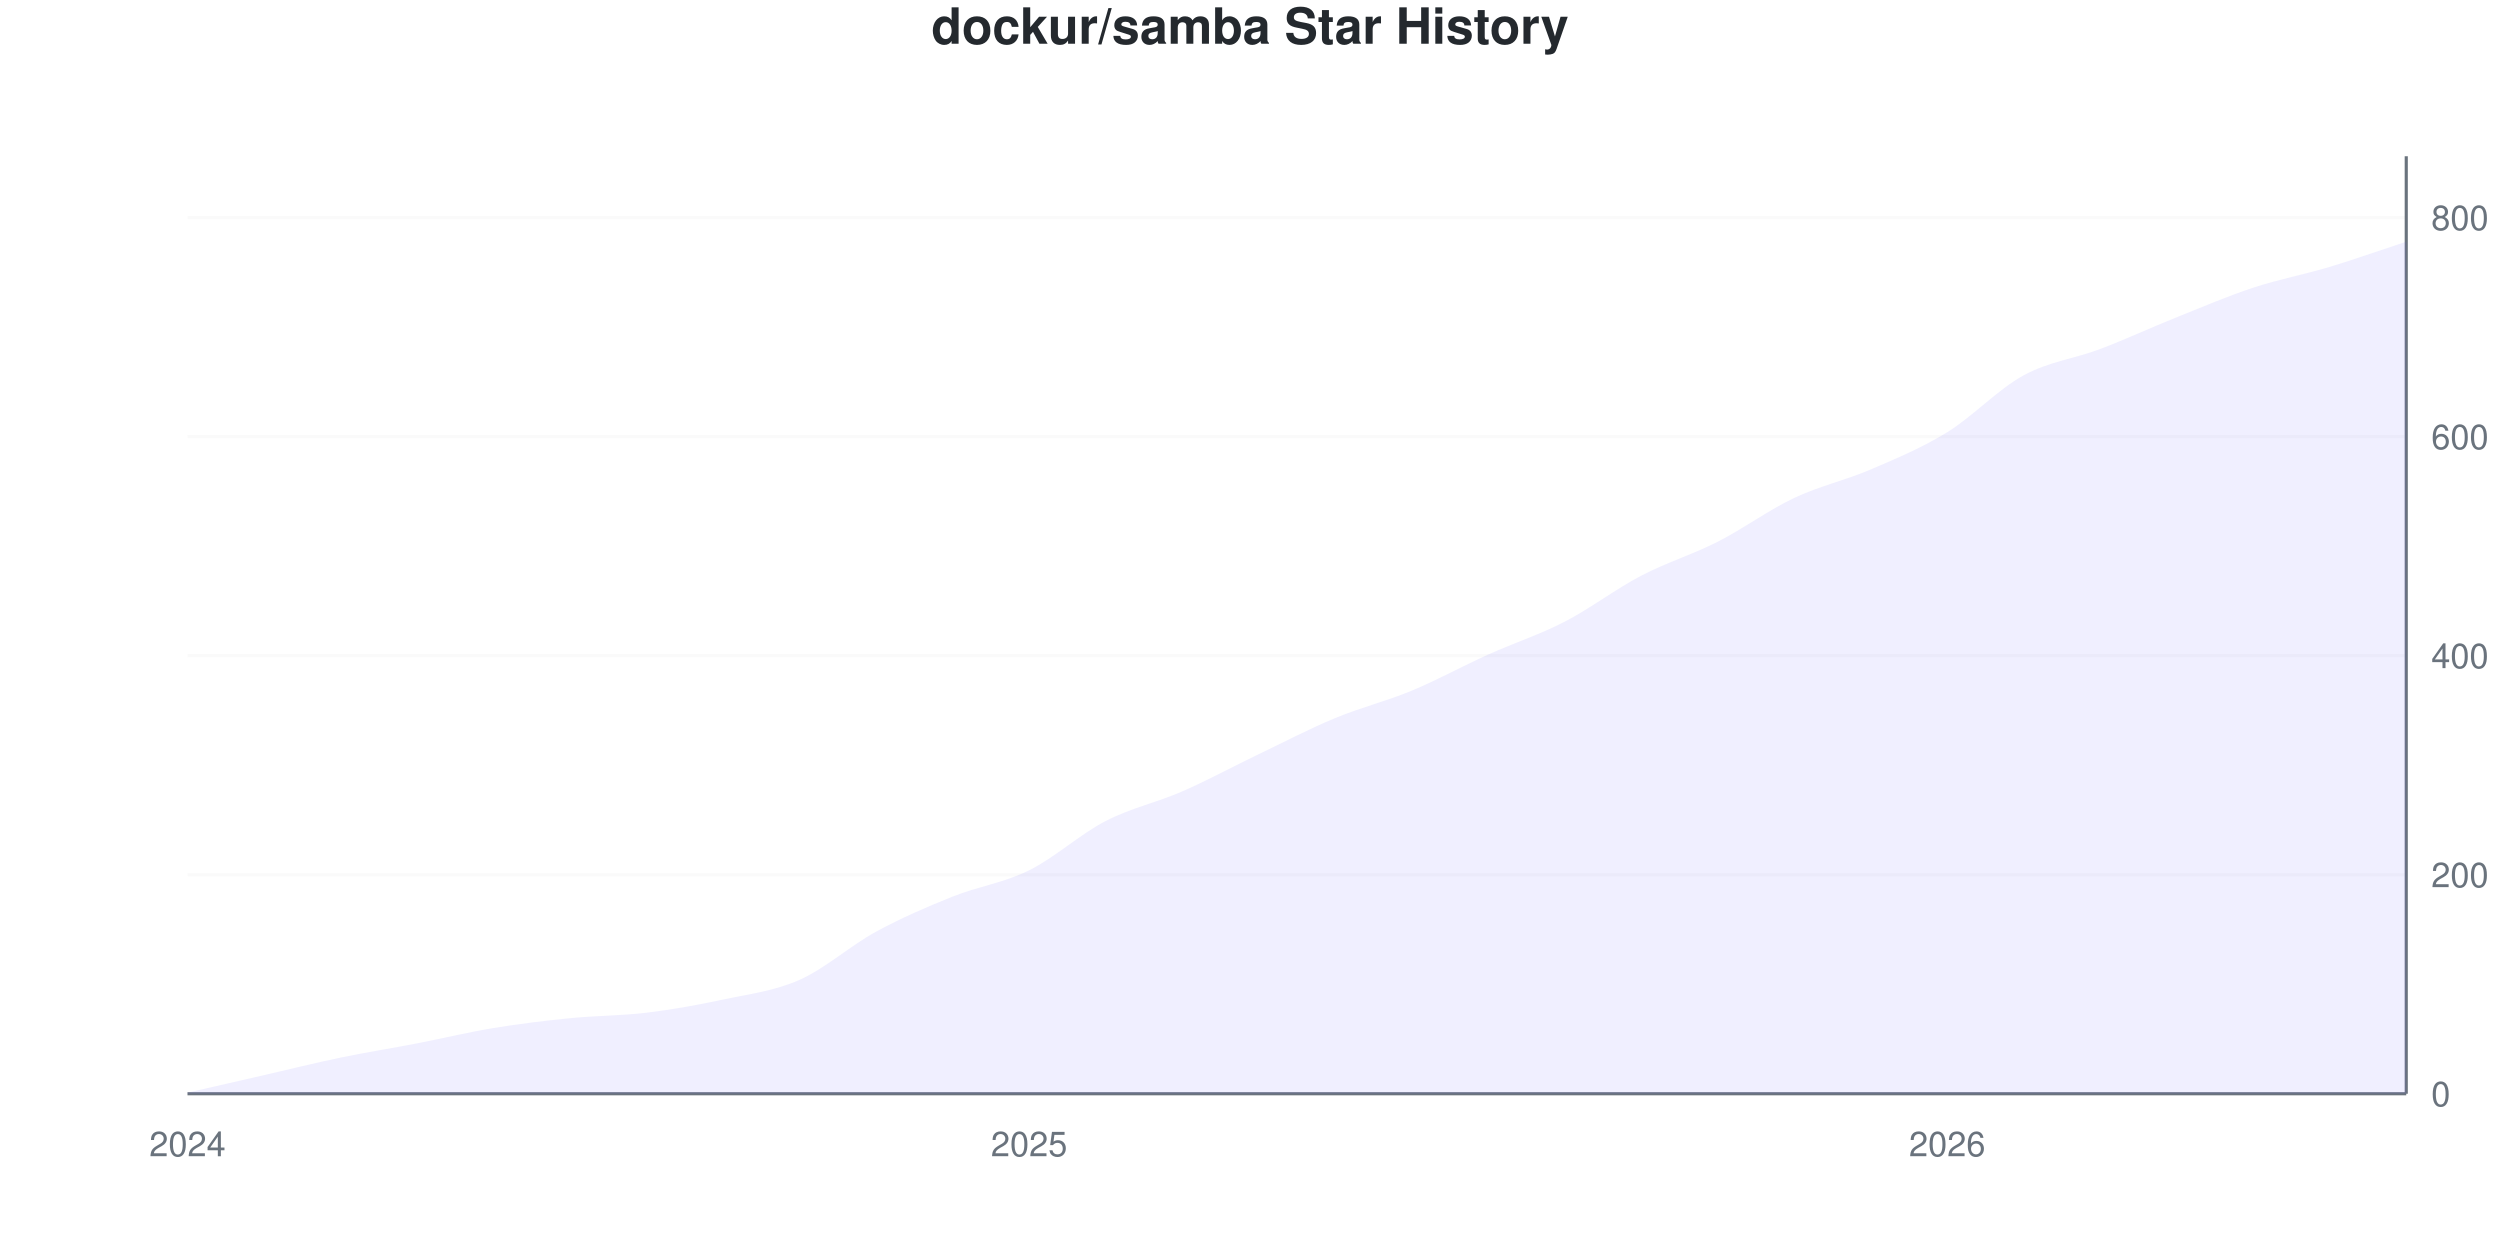
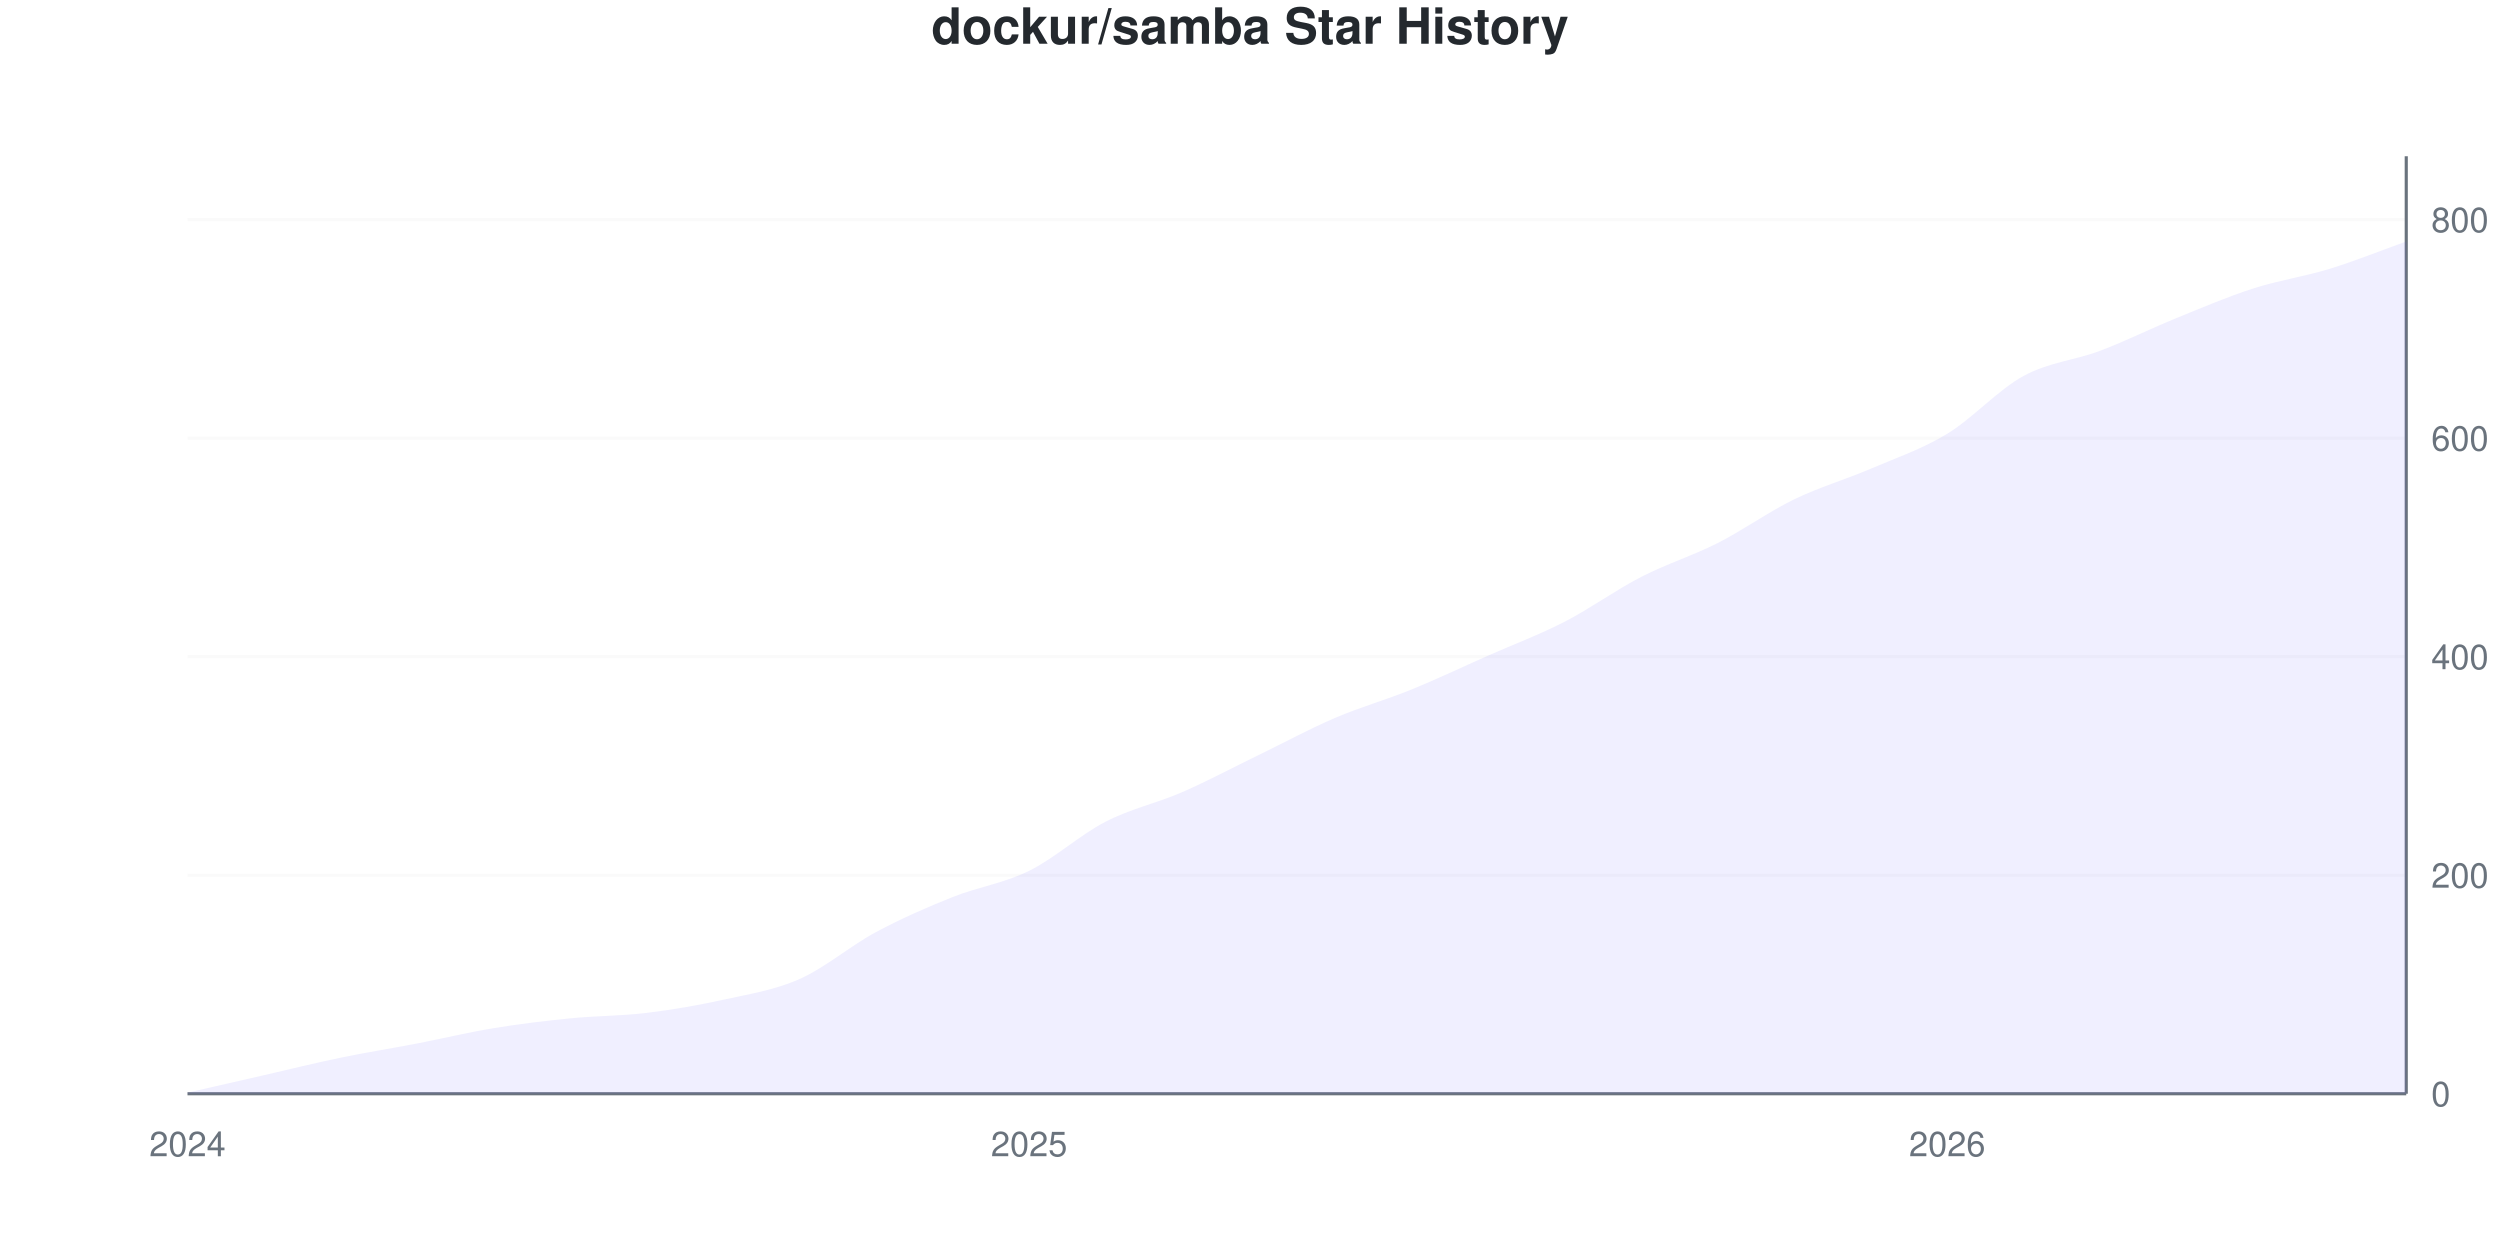
<svg xmlns="http://www.w3.org/2000/svg" viewBox="0 0 800 400" width="800" height="400">
  <style>
    @keyframes drawLine {
      to { stroke-dashoffset: 0; }
    }
    @keyframes fadeInPoint {
      from { opacity: 0; }
      to { opacity: 1; }
    }
    .data-line-0 {
      stroke-dasharray: 1153;
      stroke-dashoffset: 1153;
      animation: drawLine 2s ease-out forwards;
    }
    .data-point {
      opacity: 0;
      animation: fadeInPoint 0.5s ease-out forwards;
    }
    .chart-bg { fill: #fff; }
    .chart-text { fill: #24292e; }
    .chart-muted { fill: #6a737d; }
    .chart-grid { stroke: #eee; }
    .chart-axis { stroke: #6a737d; }
    @media (prefers-color-scheme: dark) {
      .chart-bg { fill: #0d1117; }
      .chart-text { fill: #e6edf3; }
      .chart-muted { fill: #8b949e; }
      .chart-grid { stroke: #21262d; }
      .chart-axis { stroke: #8b949e; }
    }
  </style>
  <rect width="800" height="400" class="chart-bg" />
  <text x="400" y="14" text-anchor="middle" class="chart-text" font-size="16" font-weight="bold" font-family="-apple-system, BlinkMacSystemFont, 'Segoe UI', Helvetica, Arial, sans-serif">dockur/samba Star History</text>
  <g class="grid">
    <line x1="60" y1="350" x2="770" y2="350" class="chart-grid" stroke-opacity="0.3" />
    <text x="778" y="354" text-anchor="start" class="chart-muted" font-size="11" font-family="-apple-system, BlinkMacSystemFont, 'Segoe UI', Helvetica, Arial, sans-serif">0</text>
-     <line x1="60" y1="279.907" x2="770" y2="279.907" class="chart-grid" stroke-opacity="0.3" />
-     <text x="778" y="283.907" text-anchor="start" class="chart-muted" font-size="11" font-family="-apple-system, BlinkMacSystemFont, 'Segoe UI', Helvetica, Arial, sans-serif">200</text>
-     <line x1="60" y1="209.813" x2="770" y2="209.813" class="chart-grid" stroke-opacity="0.3" />
-     <text x="778" y="213.813" text-anchor="start" class="chart-muted" font-size="11" font-family="-apple-system, BlinkMacSystemFont, 'Segoe UI', Helvetica, Arial, sans-serif">400</text>
-     <line x1="60" y1="139.72" x2="770" y2="139.72" class="chart-grid" stroke-opacity="0.3" />
-     <text x="778" y="143.72" text-anchor="start" class="chart-muted" font-size="11" font-family="-apple-system, BlinkMacSystemFont, 'Segoe UI', Helvetica, Arial, sans-serif">600</text>
-     <line x1="60" y1="69.626" x2="770" y2="69.626" class="chart-grid" stroke-opacity="0.3" />
-     <text x="778" y="73.626" text-anchor="start" class="chart-muted" font-size="11" font-family="-apple-system, BlinkMacSystemFont, 'Segoe UI', Helvetica, Arial, sans-serif">800</text>
+     <line x1="60" y1="280.07" x2="770" y2="280.07" class="chart-grid" stroke-opacity="0.3" />
+     <text x="778" y="284.07" text-anchor="start" class="chart-muted" font-size="11" font-family="-apple-system, BlinkMacSystemFont, 'Segoe UI', Helvetica, Arial, sans-serif">200</text>
+     <line x1="60" y1="210.14" x2="770" y2="210.14" class="chart-grid" stroke-opacity="0.3" />
+     <text x="778" y="214.14" text-anchor="start" class="chart-muted" font-size="11" font-family="-apple-system, BlinkMacSystemFont, 'Segoe UI', Helvetica, Arial, sans-serif">400</text>
+     <line x1="60" y1="140.21" x2="770" y2="140.21" class="chart-grid" stroke-opacity="0.3" />
+     <text x="778" y="144.21" text-anchor="start" class="chart-muted" font-size="11" font-family="-apple-system, BlinkMacSystemFont, 'Segoe UI', Helvetica, Arial, sans-serif">600</text>
+     <line x1="60" y1="70.28" x2="770" y2="70.28" class="chart-grid" stroke-opacity="0.3" />
+     <text x="778" y="74.28" text-anchor="start" class="chart-muted" font-size="11" font-family="-apple-system, BlinkMacSystemFont, 'Segoe UI', Helvetica, Arial, sans-serif">800</text>
  </g>
  <g class="milestones">
    
  </g>
  <g class="x-axis">
    <text x="60" y="370" text-anchor="middle" class="chart-muted" font-size="11" font-family="-apple-system, BlinkMacSystemFont, 'Segoe UI', Helvetica, Arial, sans-serif">2024</text>
    <text x="329.31" y="370" text-anchor="middle" class="chart-muted" font-size="11" font-family="-apple-system, BlinkMacSystemFont, 'Segoe UI', Helvetica, Arial, sans-serif">2025</text>
    <text x="623.103" y="370" text-anchor="middle" class="chart-muted" font-size="11" font-family="-apple-system, BlinkMacSystemFont, 'Segoe UI', Helvetica, Arial, sans-serif">2026</text>
  </g>
  <line x1="770" y1="50" x2="770" y2="350" class="chart-axis" stroke-width="1" />
  <line x1="60" y1="350" x2="770" y2="350" class="chart-axis" stroke-width="1" />
-   <path d="M60,350 L60,349.65 C68.161,347.78 76.322,345.911 84.483,344.042 C92.644,342.173 100.805,340.129 108.966,338.435 C117.126,336.741 125.287,335.456 133.448,333.879 C141.609,332.301 149.77,330.315 157.931,328.972 C166.092,327.629 174.253,326.636 182.414,325.818 C190.575,325 198.736,325.058 206.897,324.065 C215.057,323.072 223.218,321.612 231.379,319.86 C239.54,318.107 247.701,317.173 255.862,313.551 C264.023,309.93 272.184,302.57 280.345,298.131 C288.506,293.692 296.667,290.187 304.828,286.916 C312.989,283.645 321.149,282.535 329.31,278.505 C337.471,274.474 345.632,266.939 353.793,262.734 C361.954,258.528 370.115,256.834 378.276,253.271 C386.437,249.708 394.598,245.269 402.759,241.355 C410.92,237.442 419.08,233.178 427.241,229.79 C435.402,226.402 443.563,224.416 451.724,221.028 C459.885,217.64 468.046,213.143 476.207,209.463 C484.368,205.783 492.529,203.154 500.69,198.949 C508.851,194.743 517.011,188.493 525.172,184.229 C533.333,179.965 541.494,177.512 549.655,173.364 C557.816,169.217 565.977,163.201 574.138,159.346 C582.299,155.491 590.46,153.738 598.621,150.234 C606.782,146.729 614.943,143.341 623.103,138.318 C631.264,133.294 639.425,124.533 647.586,120.093 C655.747,115.654 663.908,114.778 672.069,111.682 C680.23,108.586 688.391,104.79 696.552,101.519 C704.713,98.248 712.874,94.743 721.034,92.056 C729.195,89.369 737.356,87.85 745.517,85.397 C753.678,82.944 761.839,80.023 770,77.336 L770,350 L60,350 Z" fill="#6b63ff" fill-opacity="0.1" />
-   <path d="M60,350 L60,349.65 C68.161,347.78 76.322,345.911 84.483,344.042 C92.644,342.173 100.805,340.129 108.966,338.435 C117.126,336.741 125.287,335.456 133.448,333.879 C141.609,332.301 149.77,330.315 157.931,328.972 C166.092,327.629 174.253,326.636 182.414,325.818 C190.575,325 198.736,325.058 206.897,324.065 C215.057,323.072 223.218,321.612 231.379,319.86 C239.54,318.107 247.701,317.173 255.862,313.551 C264.023,309.93 272.184,302.57 280.345,298.131 C288.506,293.692 296.667,290.187 304.828,286.916 C312.989,283.645 321.149,282.535 329.31,278.505 C337.471,274.474 345.632,266.939 353.793,262.734 C361.954,258.528 370.115,256.834 378.276,253.271 C386.437,249.708 394.598,245.269 402.759,241.355 C410.92,237.442 419.08,233.178 427.241,229.79 C435.402,226.402 443.563,224.416 451.724,221.028 C459.885,217.64 468.046,213.143 476.207,209.463 C484.368,205.783 492.529,203.154 500.69,198.949 C508.851,194.743 517.011,188.493 525.172,184.229 C533.333,179.965 541.494,177.512 549.655,173.364 C557.816,169.217 565.977,163.201 574.138,159.346 C582.299,155.491 590.46,153.738 598.621,150.234 C606.782,146.729 614.943,143.341 623.103,138.318 C631.264,133.294 639.425,124.533 647.586,120.093 C655.747,115.654 663.908,114.778 672.069,111.682 C680.23,108.586 688.391,104.79 696.552,101.519 C704.713,98.248 712.874,94.743 721.034,92.056 C729.195,89.369 737.356,87.85 745.517,85.397 C753.678,82.944 761.839,80.023 770,77.336" fill="none" stroke="#6b63ff" stroke-width="2.5" class="data-line-0" />
+   <path d="M60,350 L60,349.65 C68.161,347.786 76.322,345.921 84.483,344.056 C92.644,342.191 100.805,340.152 108.966,338.462 C117.126,336.772 125.287,335.49 133.448,333.916 C141.609,332.343 149.77,330.361 157.931,329.021 C166.092,327.681 174.253,326.69 182.414,325.874 C190.575,325.058 198.736,325.117 206.897,324.126 C215.057,323.135 223.218,321.737 231.379,319.93 C239.54,318.124 247.701,316.9 255.862,313.287 C264.023,309.674 272.184,302.622 280.345,298.252 C288.506,293.881 296.667,290.326 304.828,287.063 C312.989,283.8 321.149,282.692 329.31,278.671 C337.471,274.65 345.632,267.133 353.793,262.937 C361.954,258.741 370.115,257.051 378.276,253.497 C386.437,249.942 394.598,245.571 402.759,241.608 C410.92,237.646 419.08,233.217 427.241,229.72 C435.402,226.224 443.563,223.951 451.724,220.629 C459.885,217.308 468.046,213.403 476.207,209.79 C484.368,206.177 492.529,203.147 500.69,198.951 C508.851,194.755 517.011,188.811 525.172,184.615 C533.333,180.42 541.494,177.914 549.655,173.776 C557.816,169.639 565.977,163.753 574.138,159.79 C582.299,155.828 590.46,153.497 598.621,150 C606.782,146.503 614.943,143.765 623.103,138.811 C631.264,133.858 639.425,124.709 647.586,120.28 C655.747,115.851 663.908,115.326 672.069,112.238 C680.23,109.149 688.391,105.07 696.552,101.748 C704.713,98.427 712.874,94.93 721.034,92.308 C729.195,89.685 737.356,88.52 745.517,86.014 C753.678,83.508 761.839,80.186 770,77.273 L770,350 L60,350 Z" fill="#6b63ff" fill-opacity="0.1" />
+   <path d="M60,350 L60,349.65 C68.161,347.786 76.322,345.921 84.483,344.056 C92.644,342.191 100.805,340.152 108.966,338.462 C117.126,336.772 125.287,335.49 133.448,333.916 C141.609,332.343 149.77,330.361 157.931,329.021 C166.092,327.681 174.253,326.69 182.414,325.874 C190.575,325.058 198.736,325.117 206.897,324.126 C215.057,323.135 223.218,321.737 231.379,319.93 C239.54,318.124 247.701,316.9 255.862,313.287 C264.023,309.674 272.184,302.622 280.345,298.252 C288.506,293.881 296.667,290.326 304.828,287.063 C312.989,283.8 321.149,282.692 329.31,278.671 C337.471,274.65 345.632,267.133 353.793,262.937 C361.954,258.741 370.115,257.051 378.276,253.497 C386.437,249.942 394.598,245.571 402.759,241.608 C410.92,237.646 419.08,233.217 427.241,229.72 C435.402,226.224 443.563,223.951 451.724,220.629 C459.885,217.308 468.046,213.403 476.207,209.79 C484.368,206.177 492.529,203.147 500.69,198.951 C508.851,194.755 517.011,188.811 525.172,184.615 C533.333,180.42 541.494,177.914 549.655,173.776 C557.816,169.639 565.977,163.753 574.138,159.79 C582.299,155.828 590.46,153.497 598.621,150 C606.782,146.503 614.943,143.765 623.103,138.811 C631.264,133.858 639.425,124.709 647.586,120.28 C655.747,115.851 663.908,115.326 672.069,112.238 C680.23,109.149 688.391,105.07 696.552,101.748 C704.713,98.427 712.874,94.93 721.034,92.308 C729.195,89.685 737.356,88.52 745.517,86.014 C753.678,83.508 761.839,80.186 770,77.273" fill="none" stroke="#6b63ff" stroke-width="2.5" class="data-line-0" />
  <g class="points">
    <circle cx="60" cy="349.65" r="4" fill="#6b63ff" class="data-point" style="animation-delay: 1.50s" />
-     <circle cx="84.483" cy="344.042" r="4" fill="#6b63ff" class="data-point" style="animation-delay: 1.55s" />
-     <circle cx="108.966" cy="338.435" r="4" fill="#6b63ff" class="data-point" style="animation-delay: 1.60s" />
-     <circle cx="133.448" cy="333.879" r="4" fill="#6b63ff" class="data-point" style="animation-delay: 1.65s" />
-     <circle cx="157.931" cy="328.972" r="4" fill="#6b63ff" class="data-point" style="animation-delay: 1.70s" />
-     <circle cx="182.414" cy="325.818" r="4" fill="#6b63ff" class="data-point" style="animation-delay: 1.75s" />
-     <circle cx="206.897" cy="324.065" r="4" fill="#6b63ff" class="data-point" style="animation-delay: 1.80s" />
-     <circle cx="231.379" cy="319.86" r="4" fill="#6b63ff" class="data-point" style="animation-delay: 1.85s" />
-     <circle cx="255.862" cy="313.551" r="4" fill="#6b63ff" class="data-point" style="animation-delay: 1.90s" />
-     <circle cx="280.345" cy="298.131" r="4" fill="#6b63ff" class="data-point" style="animation-delay: 1.95s" />
-     <circle cx="304.828" cy="286.916" r="4" fill="#6b63ff" class="data-point" style="animation-delay: 2.00s" />
-     <circle cx="329.31" cy="278.505" r="4" fill="#6b63ff" class="data-point" style="animation-delay: 2.05s" />
-     <circle cx="353.793" cy="262.734" r="4" fill="#6b63ff" class="data-point" style="animation-delay: 2.10s" />
-     <circle cx="378.276" cy="253.271" r="4" fill="#6b63ff" class="data-point" style="animation-delay: 2.15s" />
-     <circle cx="402.759" cy="241.355" r="4" fill="#6b63ff" class="data-point" style="animation-delay: 2.20s" />
-     <circle cx="427.241" cy="229.79" r="4" fill="#6b63ff" class="data-point" style="animation-delay: 2.25s" />
-     <circle cx="451.724" cy="221.028" r="4" fill="#6b63ff" class="data-point" style="animation-delay: 2.30s" />
-     <circle cx="476.207" cy="209.463" r="4" fill="#6b63ff" class="data-point" style="animation-delay: 2.35s" />
-     <circle cx="500.69" cy="198.949" r="4" fill="#6b63ff" class="data-point" style="animation-delay: 2.40s" />
-     <circle cx="525.172" cy="184.229" r="4" fill="#6b63ff" class="data-point" style="animation-delay: 2.45s" />
-     <circle cx="549.655" cy="173.364" r="4" fill="#6b63ff" class="data-point" style="animation-delay: 2.50s" />
-     <circle cx="574.138" cy="159.346" r="4" fill="#6b63ff" class="data-point" style="animation-delay: 2.55s" />
-     <circle cx="598.621" cy="150.234" r="4" fill="#6b63ff" class="data-point" style="animation-delay: 2.60s" />
-     <circle cx="623.103" cy="138.318" r="4" fill="#6b63ff" class="data-point" style="animation-delay: 2.65s" />
-     <circle cx="647.586" cy="120.093" r="4" fill="#6b63ff" class="data-point" style="animation-delay: 2.70s" />
-     <circle cx="672.069" cy="111.682" r="4" fill="#6b63ff" class="data-point" style="animation-delay: 2.75s" />
-     <circle cx="696.552" cy="101.519" r="4" fill="#6b63ff" class="data-point" style="animation-delay: 2.80s" />
-     <circle cx="721.034" cy="92.056" r="4" fill="#6b63ff" class="data-point" style="animation-delay: 2.85s" />
-     <circle cx="745.517" cy="85.397" r="4" fill="#6b63ff" class="data-point" style="animation-delay: 2.90s" />
-     <circle cx="770" cy="77.336" r="4" fill="#6b63ff" class="data-point" style="animation-delay: 2.95s" />
+     <circle cx="84.483" cy="344.056" r="4" fill="#6b63ff" class="data-point" style="animation-delay: 1.55s" />
+     <circle cx="108.966" cy="338.462" r="4" fill="#6b63ff" class="data-point" style="animation-delay: 1.60s" />
+     <circle cx="133.448" cy="333.916" r="4" fill="#6b63ff" class="data-point" style="animation-delay: 1.65s" />
+     <circle cx="157.931" cy="329.021" r="4" fill="#6b63ff" class="data-point" style="animation-delay: 1.70s" />
+     <circle cx="182.414" cy="325.874" r="4" fill="#6b63ff" class="data-point" style="animation-delay: 1.75s" />
+     <circle cx="206.897" cy="324.126" r="4" fill="#6b63ff" class="data-point" style="animation-delay: 1.80s" />
+     <circle cx="231.379" cy="319.93" r="4" fill="#6b63ff" class="data-point" style="animation-delay: 1.85s" />
+     <circle cx="255.862" cy="313.287" r="4" fill="#6b63ff" class="data-point" style="animation-delay: 1.90s" />
+     <circle cx="280.345" cy="298.252" r="4" fill="#6b63ff" class="data-point" style="animation-delay: 1.95s" />
+     <circle cx="304.828" cy="287.063" r="4" fill="#6b63ff" class="data-point" style="animation-delay: 2.00s" />
+     <circle cx="329.31" cy="278.671" r="4" fill="#6b63ff" class="data-point" style="animation-delay: 2.05s" />
+     <circle cx="353.793" cy="262.937" r="4" fill="#6b63ff" class="data-point" style="animation-delay: 2.10s" />
+     <circle cx="378.276" cy="253.497" r="4" fill="#6b63ff" class="data-point" style="animation-delay: 2.15s" />
+     <circle cx="402.759" cy="241.608" r="4" fill="#6b63ff" class="data-point" style="animation-delay: 2.20s" />
+     <circle cx="427.241" cy="229.72" r="4" fill="#6b63ff" class="data-point" style="animation-delay: 2.25s" />
+     <circle cx="451.724" cy="220.629" r="4" fill="#6b63ff" class="data-point" style="animation-delay: 2.30s" />
+     <circle cx="476.207" cy="209.79" r="4" fill="#6b63ff" class="data-point" style="animation-delay: 2.35s" />
+     <circle cx="500.69" cy="198.951" r="4" fill="#6b63ff" class="data-point" style="animation-delay: 2.40s" />
+     <circle cx="525.172" cy="184.615" r="4" fill="#6b63ff" class="data-point" style="animation-delay: 2.45s" />
+     <circle cx="549.655" cy="173.776" r="4" fill="#6b63ff" class="data-point" style="animation-delay: 2.50s" />
+     <circle cx="574.138" cy="159.79" r="4" fill="#6b63ff" class="data-point" style="animation-delay: 2.55s" />
+     <circle cx="598.621" cy="150" r="4" fill="#6b63ff" class="data-point" style="animation-delay: 2.60s" />
+     <circle cx="623.103" cy="138.811" r="4" fill="#6b63ff" class="data-point" style="animation-delay: 2.65s" />
+     <circle cx="647.586" cy="120.28" r="4" fill="#6b63ff" class="data-point" style="animation-delay: 2.70s" />
+     <circle cx="672.069" cy="112.238" r="4" fill="#6b63ff" class="data-point" style="animation-delay: 2.75s" />
+     <circle cx="696.552" cy="101.748" r="4" fill="#6b63ff" class="data-point" style="animation-delay: 2.80s" />
+     <circle cx="721.034" cy="92.308" r="4" fill="#6b63ff" class="data-point" style="animation-delay: 2.85s" />
+     <circle cx="745.517" cy="86.014" r="4" fill="#6b63ff" class="data-point" style="animation-delay: 2.90s" />
+     <circle cx="770" cy="77.273" r="4" fill="#6b63ff" class="data-point" style="animation-delay: 2.95s" />
  </g>
</svg>
